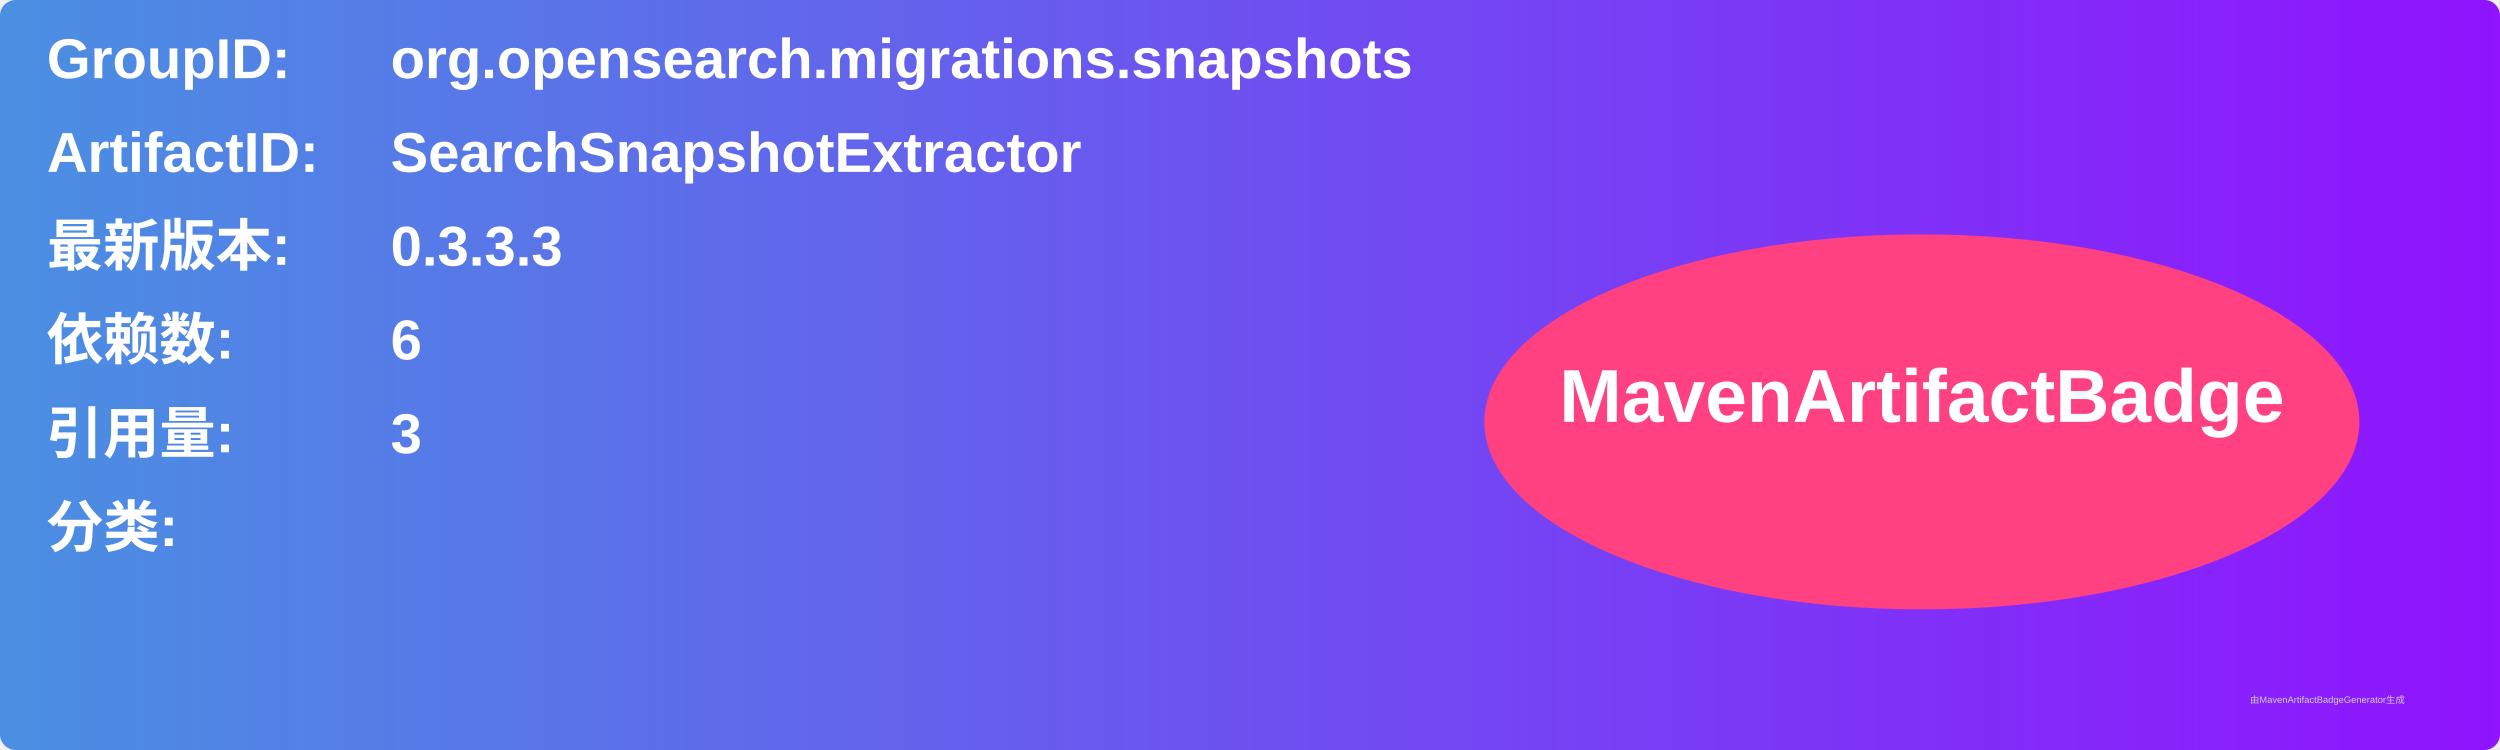
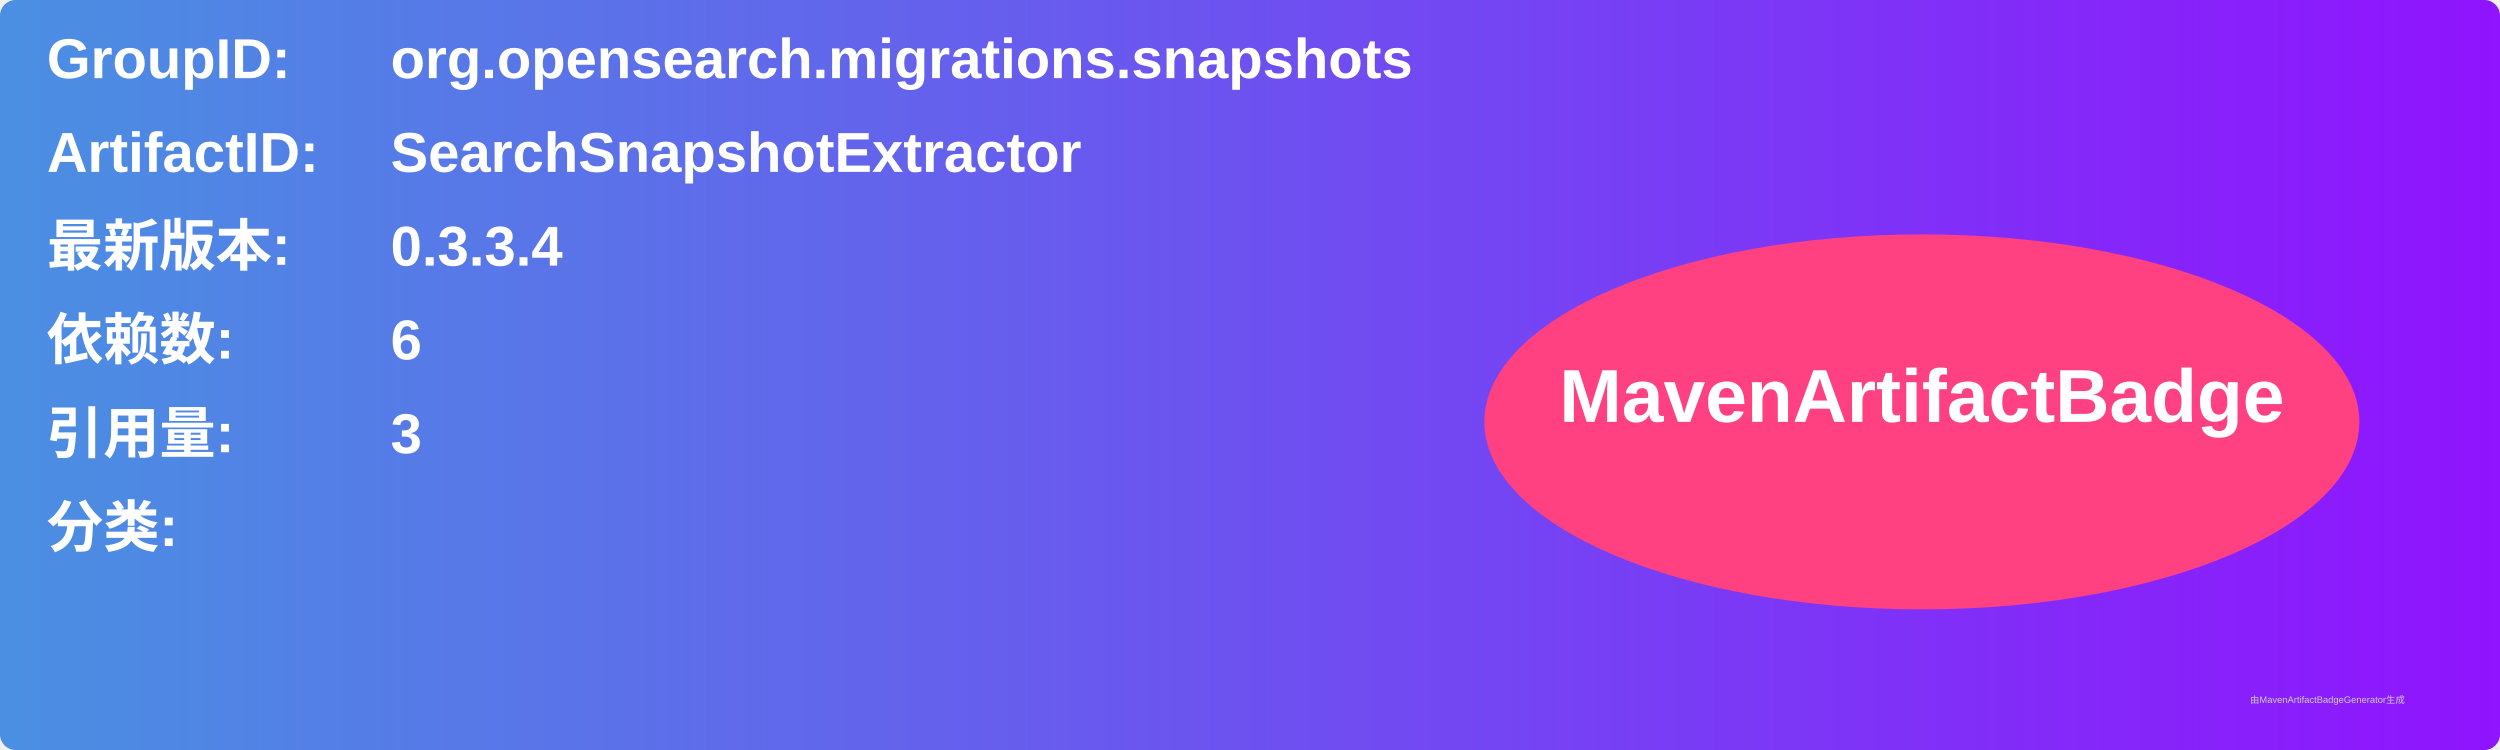
<svg xmlns="http://www.w3.org/2000/svg" width="800" height="240" viewBox="0 0 800 240">
  <linearGradient id="grad" x1="0%" y1="0%" x2="100%" y2="0%">
    <stop offset="0%" stop-color="#4a90e2" />
    <stop offset="100%" stop-color="#9013fe" />
  </linearGradient>
  <rect width="100%" height="100%" rx="5" ry="5" fill="url(#grad)" />
  <g transform="translate(15, 15)">
    <text x="0" y="10" font-family="Arial" font-size="18" fill="white" font-weight="bold" width="260">GroupID:</text>
    <text x="110" y="10" font-family="Arial" font-size="18" fill="white" font-weight="bold" width="460">org.opensearch.migrations.snapshots</text>
    <text x="0" y="40" font-family="Arial" font-size="18" fill="white" font-weight="bold" width="260">ArtifactID:</text>
    <text x="110" y="40" font-family="Arial" font-size="18" fill="white" font-weight="bold" width="460">SearchSnapshotExtractor</text>
    <text x="0" y="70" font-family="Arial" font-size="18" fill="white" font-weight="bold">最新版本:</text>
    <text x="110" y="70" font-family="Arial" font-size="18" fill="white" font-weight="bold">
-       <tspan font-weight="bold">0.3.3.3</tspan>
+       <tspan font-weight="bold">0.3.3.4</tspan>
    </text>
    <text x="0" y="100" font-family="Arial" font-size="18" fill="white" font-weight="bold">依赖数: </text>
    <text x="110" y="100" font-family="Arial" font-size="18" fill="white">
      <tspan font-weight="bold">6</tspan>
    </text>
    <text x="0" y="130" font-family="Arial" font-size="18" fill="white" font-weight="bold">引用量: </text>
    <text x="110" y="130" font-family="Arial" font-size="18" fill="white">
      <tspan font-weight="bold">3</tspan>
    </text>
    <text x="0" y="160" font-family="Arial" font-size="18" fill="white" font-weight="bold">分类:</text>
    <text x="10" y="190" font-family="Arial" font-size="10" fill="white">
      <tspan font-weight="bold" />
    </text>
    <ellipse cx="600" cy="120" rx="140" ry="60" fill="#ff4081" />
    <text x="600" y="120" text-anchor="middle" font-family="Arial" font-size="24" fill="white" font-weight="bold">MavenArtifactBadge</text>
  </g>
  <text x="720" y="225" font-family="Arial" font-size="3" fill="#d0d0d0">由MavenArtifactBadgeGenerator生成</text>
</svg>
